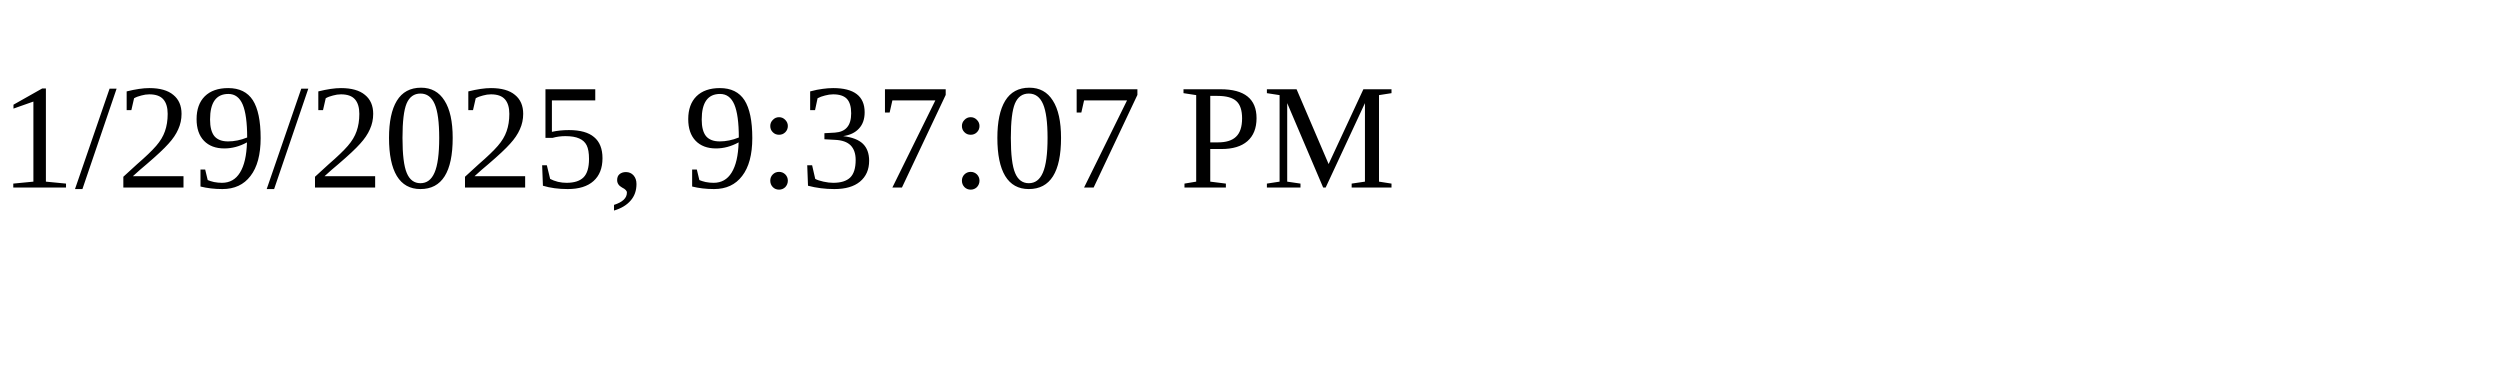
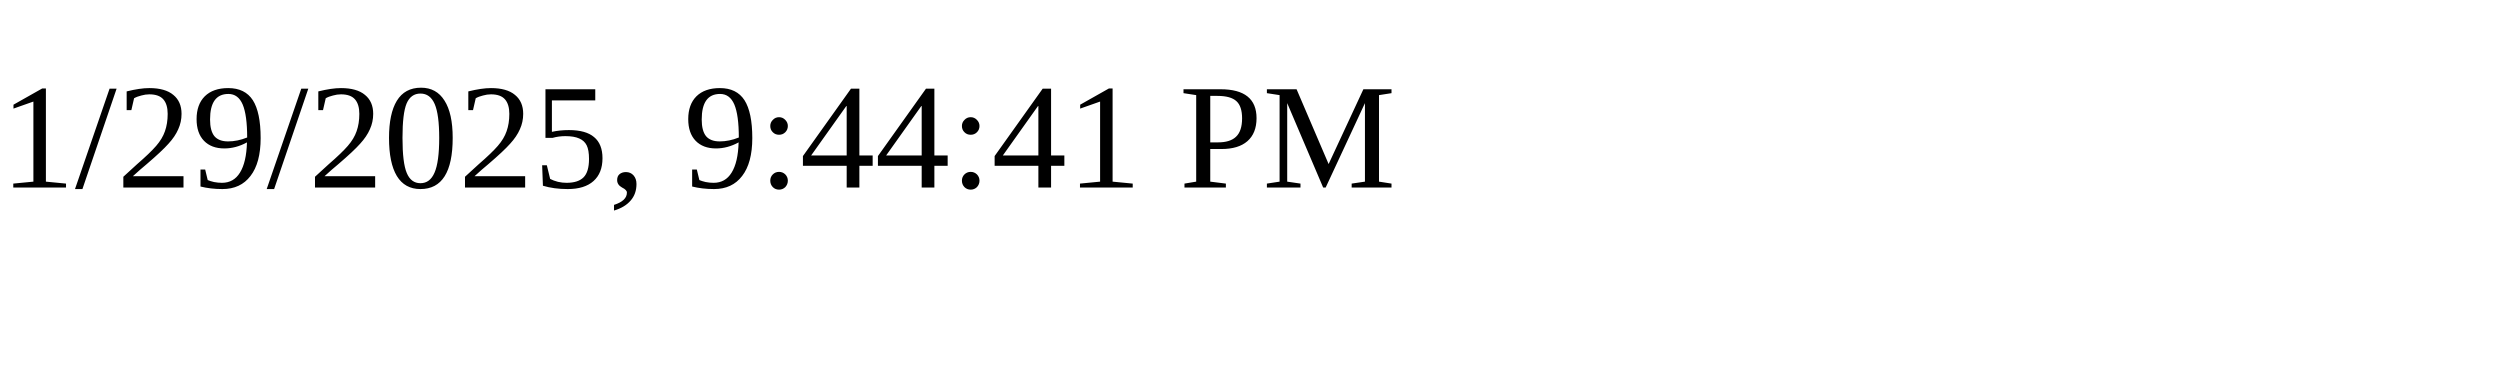
<svg xmlns="http://www.w3.org/2000/svg" height="30" width="200">
-   <text x="0" y="15">1/29/2025, 9:37:07 PM</text>
+   <text x="0" y="15">1/29/2025, 9:44:41 PM</text>
</svg>
